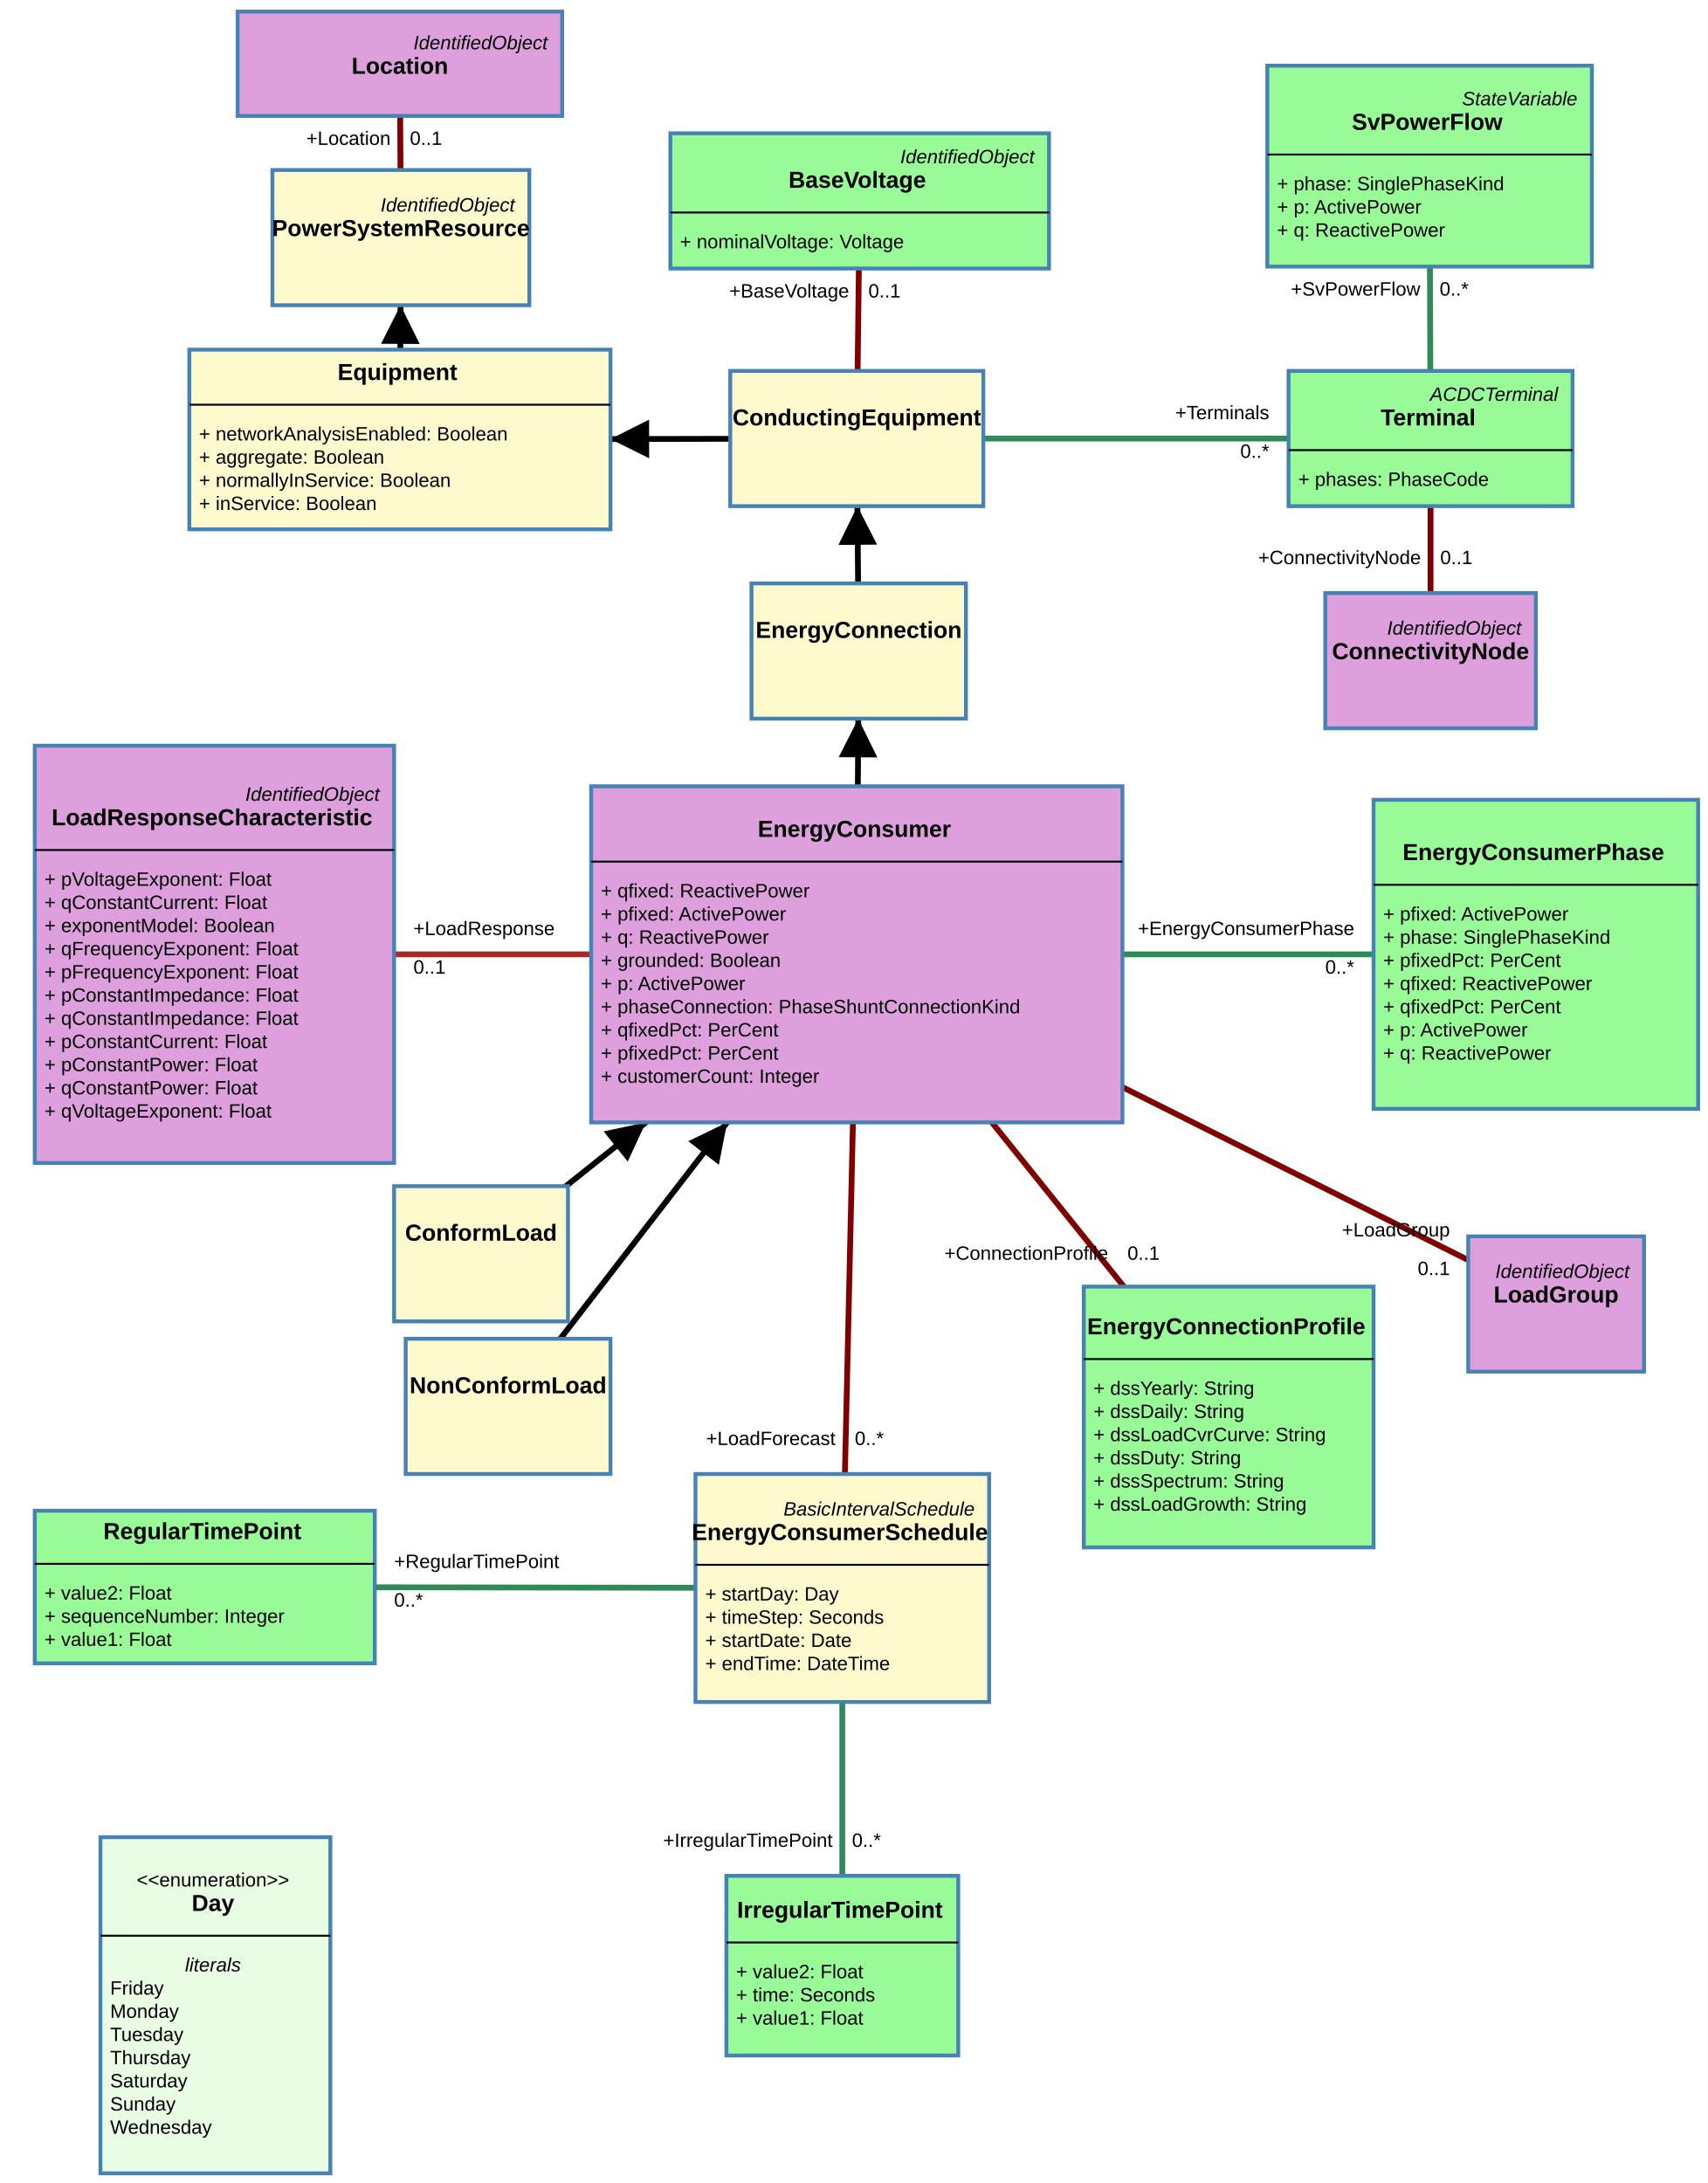
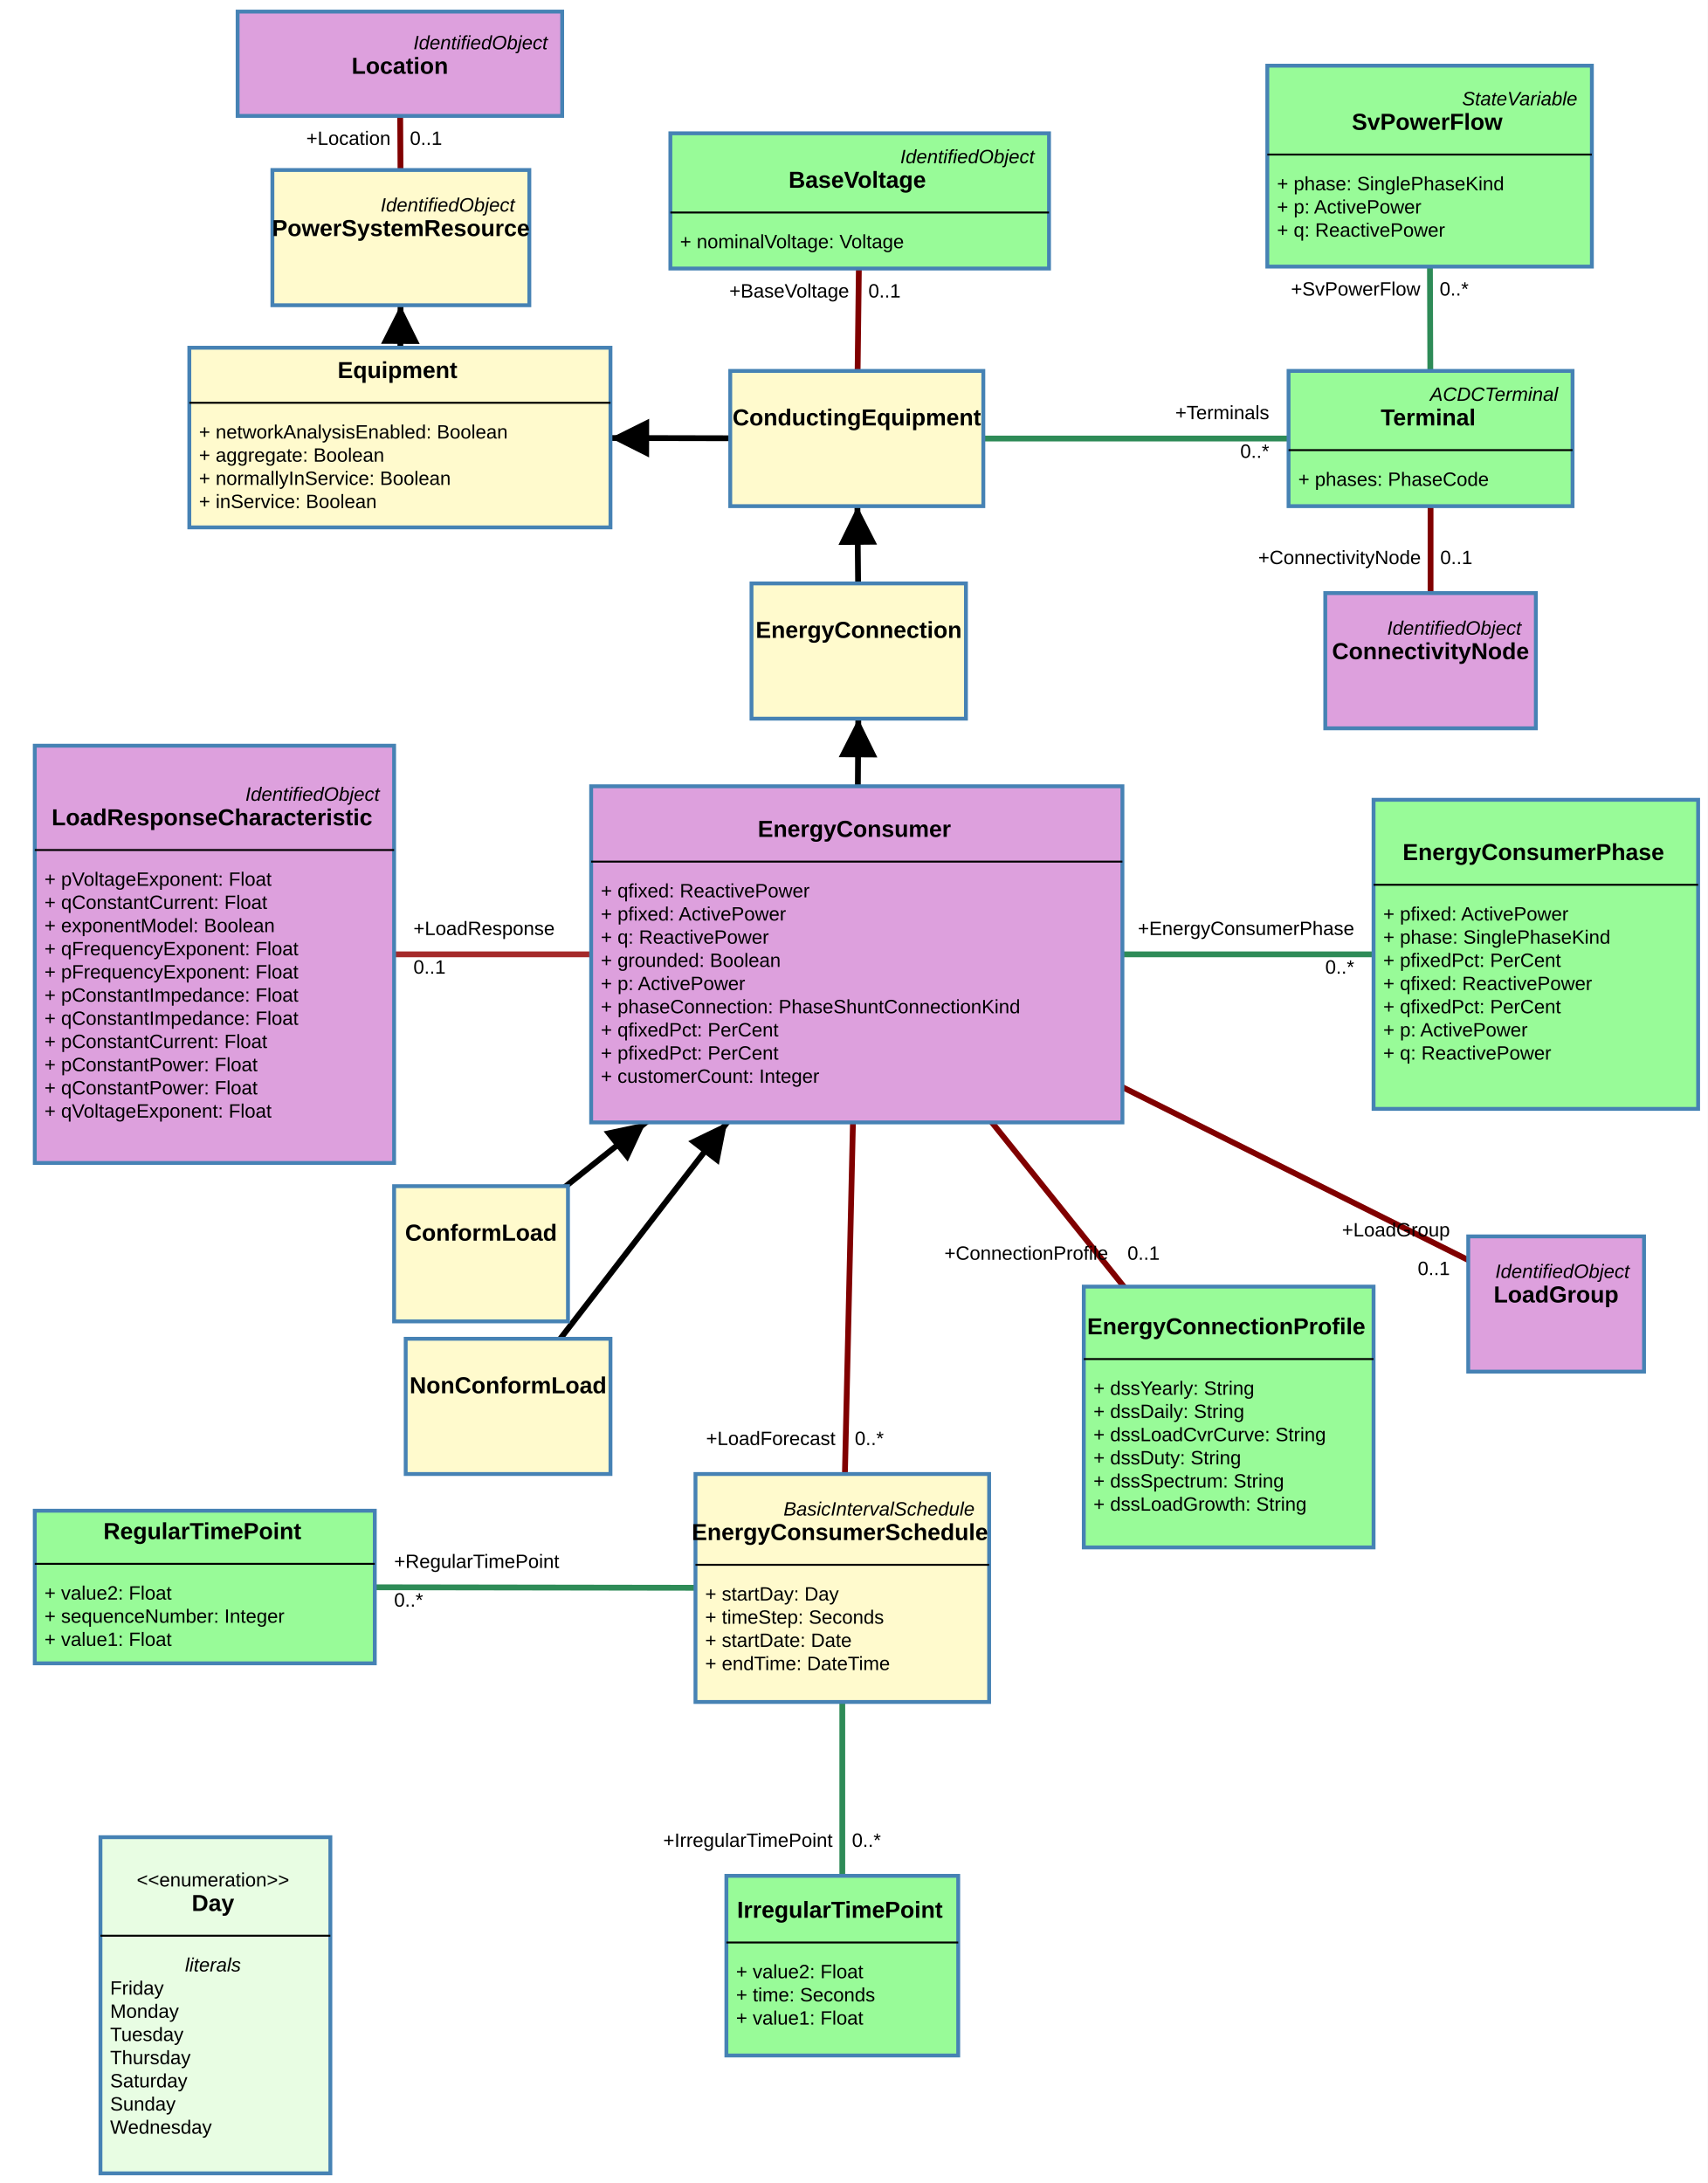
<svg xmlns="http://www.w3.org/2000/svg" width="884" height="1130">
  <rect width="100%" height="100%" fill="white" />
  <g class="zoom-group">
    <defs>
      <marker id="arrowhead" viewBox="-0 -5 10 10" refX="5" refY="0" orient="auto" markerWidth="10" markerHeight="10" xoverflow="visible">
        <path d="M 0,-5 L 10 ,0 L 0,5" fill="black" style="stroke: none;" />
      </marker>
    </defs>
    <line class="link" x1="263" y1="728" x2="443.5" y2="494" stroke="#000000" stroke-width="3" marker-end="url(#arrowhead)" />
    <line class="link" x1="443.5" y1="494" x2="111" y2="494" stroke="#a52a2a" stroke-width="3" />
    <line class="link" x1="249" y1="649" x2="443.5" y2="494" stroke="#000000" stroke-width="3" marker-end="url(#arrowhead)" />
    <line class="link" x1="443.5" y1="494" x2="795" y2="494" stroke="#2e8b57" stroke-width="3" />
    <line class="link" x1="443.5" y1="494" x2="444.5" y2="337" stroke="#000000" stroke-width="3" marker-end="url(#arrowhead)" />
-     <line class="link" x1="443.5" y1="227" x2="207" y2="227.5" stroke="#000000" stroke-width="3" marker-end="url(#arrowhead)" />
+     <line class="link" x1="443.5" y1="227" x2="207" y2="226.5" stroke="#000000" stroke-width="3" marker-end="url(#arrowhead)" />
    <line class="link" x1="445" y1="104" x2="443.5" y2="227" stroke="#800000" stroke-width="3" />
    <line class="link" x1="740.5" y1="227" x2="740.5" y2="342" stroke="#800000" stroke-width="3" />
    <line class="link" x1="740" y1="86" x2="740.5" y2="227" stroke="#2e8b57" stroke-width="3" />
    <line class="link" x1="740.5" y1="227" x2="443.5" y2="227" stroke="#2e8b57" stroke-width="3" />
-     <line class="link" x1="207" y1="227.5" x2="207.5" y2="123" stroke="#000000" stroke-width="3" marker-end="url(#arrowhead)" />
+     <line class="link" x1="207" y1="226.5" x2="207.5" y2="123" stroke="#000000" stroke-width="3" marker-end="url(#arrowhead)" />
    <line class="link" x1="444.5" y1="337" x2="443.5" y2="227" stroke="#000000" stroke-width="3" marker-end="url(#arrowhead)" />
    <line class="link" x1="207" y1="33" x2="207.5" y2="123" stroke="#800000" stroke-width="3" />
    <line class="link" x1="636" y1="733.5" x2="443.5" y2="494" stroke="#800000" stroke-width="3" />
    <line class="link" x1="805.5" y1="675" x2="443.5" y2="494" stroke="#800000" stroke-width="3" />
    <line class="link" x1="436" y1="822" x2="436" y2="1017.5" stroke="#2e8b57" stroke-width="3" />
    <line class="link" x1="106" y1="821.5" x2="436" y2="822" stroke="#2e8b57" stroke-width="3" />
    <line class="link" x1="436" y1="822" x2="443.5" y2="494" stroke="#800000" stroke-width="3" />
    <line class="arrow" x2="370.283" y2="588.918" x1="263" y1="728" stroke="#000000" stroke-width="2" marker-end="url(#arrowhead)" />
    <line class="arrow" x2="326.509" y2="587.232" x1="249" y1="649" stroke="#000000" stroke-width="2" marker-end="url(#arrowhead)" />
    <line class="arrow" x2="444.213" y2="382" x1="443.5" y1="494" stroke="#000000" stroke-width="2" marker-end="url(#arrowhead)" />
-     <line class="arrow" x2="326" y2="227.248" x1="443.5" y1="227" stroke="#000000" stroke-width="2" marker-end="url(#arrowhead)" />
-     <line class="arrow" x2="207.285" y2="168" x1="207" y1="227.5" stroke="#000000" stroke-width="2" marker-end="url(#arrowhead)" />
+     <line class="arrow" x2="326" y2="226.752" x1="443.5" y1="227" stroke="#000000" stroke-width="2" marker-end="url(#arrowhead)" />
+     <line class="arrow" x2="207.283" y2="168" x1="207" y1="226.5" stroke="#000000" stroke-width="2" marker-end="url(#arrowhead)" />
    <line class="arrow" x2="443.909" y2="272" x1="444.5" y1="337" stroke="#000000" stroke-width="2" marker-end="url(#arrowhead)" />
    <g class="draggable" transform="translate(141, 88)">
      <rect class="box" width="133" height="70" style="fill: #fffacd; stroke: steelblue; stroke-width: 2px; cursor: move;" />
      <text x="0" y="0" text-anchor="start" font-size="10px">
        <tspan x="128" y="18" dy=".35em" text-anchor="end" style="font-family: Arial, sans-serif; font-weight: 400; font-style: italic; fill: black; font-size: 10px; pointer-events: none;">IdentifiedObject</tspan>
        <tspan x="66.5" y="30" dy=".35em" text-anchor="middle" style="font-family: Arial, sans-serif; font-weight: 700; font-style: normal; fill: black; font-size: 12px; pointer-events: none;">PowerSystemResource</tspan>
      </text>
    </g>
    <g class="draggable" transform="translate(667, 192)">
      <rect class="box" width="147" height="70" style="fill: #98fb98; stroke: steelblue; stroke-width: 2px; cursor: move;" />
      <text x="0" y="0" text-anchor="start" font-size="10px">
        <tspan x="142" y="12" dy=".35em" text-anchor="end" style="font-family: Arial, sans-serif; font-weight: 400; font-style: italic; fill: black; font-size: 10px; pointer-events: none;">ACDCTerminal</tspan>
        <tspan x="73.5" y="24" dy=".35em" text-anchor="middle" style="font-family: Arial, sans-serif; font-weight: 700; font-style: normal; fill: black; font-size: 12px; pointer-events: none;">Terminal</tspan>
        <tspan x="5" y="56" dy=".35em" text-anchor="start" style="font-family: Arial, sans-serif; font-weight: 400; font-style: normal; fill: black; font-size: 10px; pointer-events: none;">+   phases: PhaseCode</tspan>
      </text>
      <line x1="0" x2="147" y1="41" y2="41" stroke="black" stroke-width="1" />
    </g>
    <g class="draggable" transform="translate(347, 69)">
      <rect class="box" width="196" height="70" style="fill: #98fb98; stroke: steelblue; stroke-width: 2px; cursor: move;" />
      <text x="0" y="0" text-anchor="start" font-size="10px">
        <tspan x="191" y="12" dy=".35em" text-anchor="end" style="font-family: Arial, sans-serif; font-weight: 400; font-style: italic; fill: black; font-size: 10px; pointer-events: none;">IdentifiedObject</tspan>
        <tspan x="98" y="24" dy=".35em" text-anchor="middle" style="font-family: Arial, sans-serif; font-weight: 700; font-style: normal; fill: black; font-size: 12px; pointer-events: none;">BaseVoltage</tspan>
        <tspan x="5" y="56" dy=".35em" text-anchor="start" style="font-family: Arial, sans-serif; font-weight: 400; font-style: normal; fill: black; font-size: 10px; pointer-events: none;">+   nominalVoltage: Voltage</tspan>
      </text>
      <line x1="0" x2="196" y1="41" y2="41" stroke="black" stroke-width="1" />
    </g>
    <g class="draggable" transform="translate(378, 192)">
      <rect class="box" width="131" height="70" style="fill: #fffacd; stroke: steelblue; stroke-width: 2px; cursor: move;" />
      <text x="0" y="0" text-anchor="start" font-size="10px">
        <tspan x="65.5" y="24" dy=".35em" text-anchor="middle" style="font-family: Arial, sans-serif; font-weight: 700; font-style: normal; fill: black; font-size: 12px; pointer-events: none;">ConductingEquipment</tspan>
      </text>
    </g>
    <g class="draggable" transform="translate(686, 307)">
      <rect class="box" width="109" height="70" style="fill: #dda0dd; stroke: steelblue; stroke-width: 2px; cursor: move;" />
      <text x="0" y="0" text-anchor="start" font-size="10px">
        <tspan x="104" y="18" dy=".35em" text-anchor="end" style="font-family: Arial, sans-serif; font-weight: 400; font-style: italic; fill: black; font-size: 10px; pointer-events: none;">IdentifiedObject</tspan>
        <tspan x="54.5" y="30" dy=".35em" text-anchor="middle" style="font-family: Arial, sans-serif; font-weight: 700; font-style: normal; fill: black; font-size: 12px; pointer-events: none;">ConnectivityNode</tspan>
      </text>
    </g>
    <g class="draggable" transform="translate(18, 782)">
      <rect class="box" width="176" height="79" style="fill: #98fb98; stroke: steelblue; stroke-width: 2px; cursor: move;" />
      <text x="0" y="0" text-anchor="start" font-size="10px">
        <tspan x="88" y="10.5" dy=".35em" text-anchor="middle" style="font-family: Arial, sans-serif; font-weight: 700; font-style: normal; fill: black; font-size: 12px; pointer-events: none;">RegularTimePoint</tspan>
        <tspan x="5" y="42.5" dy=".35em" text-anchor="start" style="font-family: Arial, sans-serif; font-weight: 400; font-style: normal; fill: black; font-size: 10px; pointer-events: none;">+   value2: Float</tspan>
        <tspan x="5" y="54.5" dy=".35em" text-anchor="start" style="font-family: Arial, sans-serif; font-weight: 400; font-style: normal; fill: black; font-size: 10px; pointer-events: none;">+   sequenceNumber: Integer</tspan>
        <tspan x="5" y="66.5" dy=".35em" text-anchor="start" style="font-family: Arial, sans-serif; font-weight: 400; font-style: normal; fill: black; font-size: 10px; pointer-events: none;">+   value1: Float</tspan>
      </text>
      <line x1="0" x2="176" y1="27.5" y2="27.5" stroke="black" stroke-width="1" />
    </g>
    <g class="draggable" transform="translate(376, 971)">
      <rect class="box" width="120" height="93" style="fill: #98fb98; stroke: steelblue; stroke-width: 2px; cursor: move;" />
      <text x="0" y="0" text-anchor="start" font-size="10px">
        <tspan x="60" y="17.5" dy=".35em" text-anchor="middle" style="font-family: Arial, sans-serif; font-weight: 700; font-style: normal; fill: black; font-size: 12px; pointer-events: none;">IrregularTimePoint</tspan>
        <tspan x="5" y="49.5" dy=".35em" text-anchor="start" style="font-family: Arial, sans-serif; font-weight: 400; font-style: normal; fill: black; font-size: 10px; pointer-events: none;">+   value2: Float</tspan>
        <tspan x="5" y="61.5" dy=".35em" text-anchor="start" style="font-family: Arial, sans-serif; font-weight: 400; font-style: normal; fill: black; font-size: 10px; pointer-events: none;">+   time: Seconds</tspan>
        <tspan x="5" y="73.5" dy=".35em" text-anchor="start" style="font-family: Arial, sans-serif; font-weight: 400; font-style: normal; fill: black; font-size: 10px; pointer-events: none;">+   value1: Float</tspan>
      </text>
      <line x1="0" x2="120" y1="34.5" y2="34.5" stroke="black" stroke-width="1" />
    </g>
-     <g class="draggable" transform="translate(98, 181)">
+     <g class="draggable" transform="translate(98, 180)">
      <rect class="box" width="218" height="93" style="fill: #fffacd; stroke: steelblue; stroke-width: 2px; cursor: move;" />
      <text x="0" y="0" text-anchor="start" font-size="10px">
        <tspan x="109" y="11.5" dy=".35em" text-anchor="middle" style="font-family: Arial, sans-serif; font-weight: 700; font-style: normal; fill: black; font-size: 12px; pointer-events: none;">Equipment</tspan>
        <tspan x="5" y="43.5" dy=".35em" text-anchor="start" style="font-family: Arial, sans-serif; font-weight: 400; font-style: normal; fill: black; font-size: 10px; pointer-events: none;">+   networkAnalysisEnabled: Boolean</tspan>
        <tspan x="5" y="55.5" dy=".35em" text-anchor="start" style="font-family: Arial, sans-serif; font-weight: 400; font-style: normal; fill: black; font-size: 10px; pointer-events: none;">+   aggregate: Boolean</tspan>
        <tspan x="5" y="67.5" dy=".35em" text-anchor="start" style="font-family: Arial, sans-serif; font-weight: 400; font-style: normal; fill: black; font-size: 10px; pointer-events: none;">+   normallyInService: Boolean</tspan>
        <tspan x="5" y="79.5" dy=".35em" text-anchor="start" style="font-family: Arial, sans-serif; font-weight: 400; font-style: normal; fill: black; font-size: 10px; pointer-events: none;">+   inService: Boolean</tspan>
      </text>
      <line x1="0" x2="218" y1="28.5" y2="28.5" stroke="black" stroke-width="1" />
    </g>
    <g class="draggable" transform="translate(711, 414)">
      <rect class="box" width="168" height="160" style="fill: #98fb98; stroke: steelblue; stroke-width: 2px; cursor: move;" />
      <text x="0" y="0" text-anchor="start" font-size="10px">
        <tspan x="84" y="27" dy=".35em" text-anchor="middle" style="font-family: Arial, sans-serif; font-weight: 700; font-style: normal; fill: black; font-size: 12px; pointer-events: none;">EnergyConsumerPhase</tspan>
        <tspan x="5" y="59" dy=".35em" text-anchor="start" style="font-family: Arial, sans-serif; font-weight: 400; font-style: normal; fill: black; font-size: 10px; pointer-events: none;">+   pfixed: ActivePower</tspan>
        <tspan x="5" y="71" dy=".35em" text-anchor="start" style="font-family: Arial, sans-serif; font-weight: 400; font-style: normal; fill: black; font-size: 10px; pointer-events: none;">+   phase: SinglePhaseKind</tspan>
        <tspan x="5" y="83" dy=".35em" text-anchor="start" style="font-family: Arial, sans-serif; font-weight: 400; font-style: normal; fill: black; font-size: 10px; pointer-events: none;">+   pfixedPct: PerCent</tspan>
        <tspan x="5" y="95" dy=".35em" text-anchor="start" style="font-family: Arial, sans-serif; font-weight: 400; font-style: normal; fill: black; font-size: 10px; pointer-events: none;">+   qfixed: ReactivePower</tspan>
        <tspan x="5" y="107" dy=".35em" text-anchor="start" style="font-family: Arial, sans-serif; font-weight: 400; font-style: normal; fill: black; font-size: 10px; pointer-events: none;">+   qfixedPct: PerCent</tspan>
        <tspan x="5" y="119" dy=".35em" text-anchor="start" style="font-family: Arial, sans-serif; font-weight: 400; font-style: normal; fill: black; font-size: 10px; pointer-events: none;">+   p: ActivePower</tspan>
        <tspan x="5" y="131" dy=".35em" text-anchor="start" style="font-family: Arial, sans-serif; font-weight: 400; font-style: normal; fill: black; font-size: 10px; pointer-events: none;">+   q: ReactivePower</tspan>
      </text>
      <line x1="0" x2="168" y1="44" y2="44" stroke="black" stroke-width="1" />
    </g>
    <g class="draggable" transform="translate(306, 407)">
      <rect class="box" width="275" height="174" style="fill: #dda0dd; stroke: steelblue; stroke-width: 2px; cursor: move;" />
      <text x="0" y="0" text-anchor="start" font-size="10px">
        <tspan x="137.5" y="22" dy=".35em" text-anchor="middle" style="font-family: Arial, sans-serif; font-weight: 700; font-style: normal; fill: black; font-size: 12px; pointer-events: none;">EnergyConsumer</tspan>
        <tspan x="5" y="54" dy=".35em" text-anchor="start" style="font-family: Arial, sans-serif; font-weight: 400; font-style: normal; fill: black; font-size: 10px; pointer-events: none;">+   qfixed: ReactivePower</tspan>
        <tspan x="5" y="66" dy=".35em" text-anchor="start" style="font-family: Arial, sans-serif; font-weight: 400; font-style: normal; fill: black; font-size: 10px; pointer-events: none;">+   pfixed: ActivePower</tspan>
        <tspan x="5" y="78" dy=".35em" text-anchor="start" style="font-family: Arial, sans-serif; font-weight: 400; font-style: normal; fill: black; font-size: 10px; pointer-events: none;">+   q: ReactivePower</tspan>
        <tspan x="5" y="90" dy=".35em" text-anchor="start" style="font-family: Arial, sans-serif; font-weight: 400; font-style: normal; fill: black; font-size: 10px; pointer-events: none;">+   grounded: Boolean</tspan>
        <tspan x="5" y="102" dy=".35em" text-anchor="start" style="font-family: Arial, sans-serif; font-weight: 400; font-style: normal; fill: black; font-size: 10px; pointer-events: none;">+   p: ActivePower</tspan>
        <tspan x="5" y="114" dy=".35em" text-anchor="start" style="font-family: Arial, sans-serif; font-weight: 400; font-style: normal; fill: black; font-size: 10px; pointer-events: none;">+   phaseConnection: PhaseShuntConnectionKind</tspan>
        <tspan x="5" y="126" dy=".35em" text-anchor="start" style="font-family: Arial, sans-serif; font-weight: 400; font-style: normal; fill: black; font-size: 10px; pointer-events: none;">+   qfixedPct: PerCent</tspan>
        <tspan x="5" y="138" dy=".35em" text-anchor="start" style="font-family: Arial, sans-serif; font-weight: 400; font-style: normal; fill: black; font-size: 10px; pointer-events: none;">+   pfixedPct: PerCent</tspan>
        <tspan x="5" y="150" dy=".35em" text-anchor="start" style="font-family: Arial, sans-serif; font-weight: 400; font-style: normal; fill: black; font-size: 10px; pointer-events: none;">+   customerCount: Integer</tspan>
      </text>
      <line x1="0" x2="275" y1="39" y2="39" stroke="black" stroke-width="1" />
    </g>
    <g class="draggable" transform="translate(204, 614)">
      <rect class="box" width="90" height="70" style="fill: #fffacd; stroke: steelblue; stroke-width: 2px; cursor: move;" />
      <text x="0" y="0" text-anchor="start" font-size="10px">
        <tspan x="45" y="24" dy=".35em" text-anchor="middle" style="font-family: Arial, sans-serif; font-weight: 700; font-style: normal; fill: black; font-size: 12px; pointer-events: none;">ConformLoad</tspan>
      </text>
    </g>
    <g class="draggable" transform="translate(760, 640)">
      <rect class="box" width="91" height="70" style="fill: #dda0dd; stroke: steelblue; stroke-width: 2px; cursor: move;" />
      <text x="0" y="0" text-anchor="start" font-size="10px">
        <tspan x="86" y="18" dy=".35em" text-anchor="end" style="font-family: Arial, sans-serif; font-weight: 400; font-style: italic; fill: black; font-size: 10px; pointer-events: none;">IdentifiedObject</tspan>
        <tspan x="45.5" y="30" dy=".35em" text-anchor="middle" style="font-family: Arial, sans-serif; font-weight: 700; font-style: normal; fill: black; font-size: 12px; pointer-events: none;">LoadGroup</tspan>
      </text>
    </g>
    <g class="draggable" transform="translate(210, 693)">
      <rect class="box" width="106" height="70" style="fill: #fffacd; stroke: steelblue; stroke-width: 2px; cursor: move;" />
      <text x="0" y="0" text-anchor="start" font-size="10px">
        <tspan x="53" y="24" dy=".35em" text-anchor="middle" style="font-family: Arial, sans-serif; font-weight: 700; font-style: normal; fill: black; font-size: 12px; pointer-events: none;">NonConformLoad</tspan>
      </text>
    </g>
    <g class="draggable" transform="translate(18, 386)">
      <rect class="box" width="186" height="216" style="fill: #dda0dd; stroke: steelblue; stroke-width: 2px; cursor: move;" />
      <text x="0" y="0" text-anchor="start" font-size="10px">
        <tspan x="181" y="25" dy=".35em" text-anchor="end" style="font-family: Arial, sans-serif; font-weight: 400; font-style: italic; fill: black; font-size: 10px; pointer-events: none;">IdentifiedObject</tspan>
        <tspan x="93" y="37" dy=".35em" text-anchor="middle" style="font-family: Arial, sans-serif; font-weight: 700; font-style: normal; fill: black; font-size: 12px; pointer-events: none;">LoadResponseCharacteristic</tspan>
        <tspan x="5" y="69" dy=".35em" text-anchor="start" style="font-family: Arial, sans-serif; font-weight: 400; font-style: normal; fill: black; font-size: 10px; pointer-events: none;">+   pVoltageExponent: Float</tspan>
        <tspan x="5" y="81" dy=".35em" text-anchor="start" style="font-family: Arial, sans-serif; font-weight: 400; font-style: normal; fill: black; font-size: 10px; pointer-events: none;">+   qConstantCurrent: Float</tspan>
        <tspan x="5" y="93" dy=".35em" text-anchor="start" style="font-family: Arial, sans-serif; font-weight: 400; font-style: normal; fill: black; font-size: 10px; pointer-events: none;">+   exponentModel: Boolean</tspan>
        <tspan x="5" y="105" dy=".35em" text-anchor="start" style="font-family: Arial, sans-serif; font-weight: 400; font-style: normal; fill: black; font-size: 10px; pointer-events: none;">+   qFrequencyExponent: Float</tspan>
        <tspan x="5" y="117" dy=".35em" text-anchor="start" style="font-family: Arial, sans-serif; font-weight: 400; font-style: normal; fill: black; font-size: 10px; pointer-events: none;">+   pFrequencyExponent: Float</tspan>
        <tspan x="5" y="129" dy=".35em" text-anchor="start" style="font-family: Arial, sans-serif; font-weight: 400; font-style: normal; fill: black; font-size: 10px; pointer-events: none;">+   pConstantImpedance: Float</tspan>
        <tspan x="5" y="141" dy=".35em" text-anchor="start" style="font-family: Arial, sans-serif; font-weight: 400; font-style: normal; fill: black; font-size: 10px; pointer-events: none;">+   qConstantImpedance: Float</tspan>
        <tspan x="5" y="153" dy=".35em" text-anchor="start" style="font-family: Arial, sans-serif; font-weight: 400; font-style: normal; fill: black; font-size: 10px; pointer-events: none;">+   pConstantCurrent: Float</tspan>
        <tspan x="5" y="165" dy=".35em" text-anchor="start" style="font-family: Arial, sans-serif; font-weight: 400; font-style: normal; fill: black; font-size: 10px; pointer-events: none;">+   pConstantPower: Float</tspan>
        <tspan x="5" y="177" dy=".35em" text-anchor="start" style="font-family: Arial, sans-serif; font-weight: 400; font-style: normal; fill: black; font-size: 10px; pointer-events: none;">+   qConstantPower: Float</tspan>
        <tspan x="5" y="189" dy=".35em" text-anchor="start" style="font-family: Arial, sans-serif; font-weight: 400; font-style: normal; fill: black; font-size: 10px; pointer-events: none;">+   qVoltageExponent: Float</tspan>
      </text>
      <line x1="0" x2="186" y1="54" y2="54" stroke="black" stroke-width="1" />
    </g>
    <g class="draggable" transform="translate(656, 34)">
      <rect class="box" width="168" height="104" style="fill: #98fb98; stroke: steelblue; stroke-width: 2px; cursor: move;" />
      <text x="0" y="0" text-anchor="start" font-size="10px">
        <tspan x="163" y="17" dy=".35em" text-anchor="end" style="font-family: Arial, sans-serif; font-weight: 400; font-style: italic; fill: black; font-size: 10px; pointer-events: none;">StateVariable</tspan>
        <tspan x="84" y="29" dy=".35em" text-anchor="middle" style="font-family: Arial, sans-serif; font-weight: 700; font-style: normal; fill: black; font-size: 12px; pointer-events: none;">SvPowerFlow</tspan>
        <tspan x="5" y="61" dy=".35em" text-anchor="start" style="font-family: Arial, sans-serif; font-weight: 400; font-style: normal; fill: black; font-size: 10px; pointer-events: none;">+   phase: SinglePhaseKind</tspan>
        <tspan x="5" y="73" dy=".35em" text-anchor="start" style="font-family: Arial, sans-serif; font-weight: 400; font-style: normal; fill: black; font-size: 10px; pointer-events: none;">+   p: ActivePower</tspan>
        <tspan x="5" y="85" dy=".35em" text-anchor="start" style="font-family: Arial, sans-serif; font-weight: 400; font-style: normal; fill: black; font-size: 10px; pointer-events: none;">+   q: ReactivePower</tspan>
      </text>
      <line x1="0" x2="168" y1="46" y2="46" stroke="black" stroke-width="1" />
    </g>
    <g class="draggable" transform="translate(389, 302)">
      <rect class="box" width="111" height="70" style="fill: #fffacd; stroke: steelblue; stroke-width: 2px; cursor: move;" />
      <text x="0" y="0" text-anchor="start" font-size="10px">
        <tspan x="55.5" y="24" dy=".35em" text-anchor="middle" style="font-family: Arial, sans-serif; font-weight: 700; font-style: normal; fill: black; font-size: 12px; pointer-events: none;">EnergyConnection</tspan>
      </text>
    </g>
    <g class="draggable" transform="translate(123, 6)">
      <rect class="box" width="168" height="54" style="fill: #dda0dd; stroke: steelblue; stroke-width: 2px; cursor: move;" />
      <text x="0" y="0" text-anchor="start" font-size="10px">
        <tspan x="163" y="16" dy=".35em" text-anchor="end" style="font-family: Arial, sans-serif; font-weight: 400; font-style: italic; fill: black; font-size: 10px; pointer-events: none;">IdentifiedObject</tspan>
        <tspan x="84" y="28" dy=".35em" text-anchor="middle" style="font-family: Arial, sans-serif; font-weight: 700; font-style: normal; fill: black; font-size: 12px; pointer-events: none;">Location</tspan>
      </text>
    </g>
    <g class="draggable" transform="translate(561, 666)">
      <rect class="box" width="150" height="135" style="fill: #98fb98; stroke: steelblue; stroke-width: 2px; cursor: move;" />
      <text x="0" y="0" text-anchor="start" font-size="10px">
        <tspan x="75" y="20.5" dy=".35em" text-anchor="middle" style="font-family: Arial, sans-serif; font-weight: 700; font-style: normal; fill: black; font-size: 12px; pointer-events: none;">EnergyConnectionProfile</tspan>
        <tspan x="5" y="52.5" dy=".35em" text-anchor="start" style="font-family: Arial, sans-serif; font-weight: 400; font-style: normal; fill: black; font-size: 10px; pointer-events: none;">+   dssYearly: String</tspan>
        <tspan x="5" y="64.5" dy=".35em" text-anchor="start" style="font-family: Arial, sans-serif; font-weight: 400; font-style: normal; fill: black; font-size: 10px; pointer-events: none;">+   dssDaily: String</tspan>
        <tspan x="5" y="76.5" dy=".35em" text-anchor="start" style="font-family: Arial, sans-serif; font-weight: 400; font-style: normal; fill: black; font-size: 10px; pointer-events: none;">+   dssLoadCvrCurve: String</tspan>
        <tspan x="5" y="88.5" dy=".35em" text-anchor="start" style="font-family: Arial, sans-serif; font-weight: 400; font-style: normal; fill: black; font-size: 10px; pointer-events: none;">+   dssDuty: String</tspan>
        <tspan x="5" y="100.5" dy=".35em" text-anchor="start" style="font-family: Arial, sans-serif; font-weight: 400; font-style: normal; fill: black; font-size: 10px; pointer-events: none;">+   dssSpectrum: String</tspan>
        <tspan x="5" y="112.5" dy=".35em" text-anchor="start" style="font-family: Arial, sans-serif; font-weight: 400; font-style: normal; fill: black; font-size: 10px; pointer-events: none;">+   dssLoadGrowth: String</tspan>
      </text>
      <line x1="0" x2="150" y1="37.5" y2="37.5" stroke="black" stroke-width="1" />
    </g>
    <g class="draggable" transform="translate(52, 951)">
      <rect class="box" width="119" height="174" style="fill: #e8fde3; stroke: steelblue; stroke-width: 2px; cursor: move;" />
      <text x="0" y="0" text-anchor="start" font-size="10px">
        <tspan x="59.5" y="22" dy=".35em" text-anchor="middle" style="font-family: Arial, sans-serif; font-weight: 400; font-style: normal; fill: black; font-size: 10px; pointer-events: none;">&lt;&lt;enumeration&gt;&gt;</tspan>
        <tspan x="59.5" y="34" dy=".35em" text-anchor="middle" style="font-family: Arial, sans-serif; font-weight: 700; font-style: normal; fill: black; font-size: 12px; pointer-events: none;">Day</tspan>
        <tspan x="59.5" y="66" dy=".35em" text-anchor="middle" style="font-family: Arial, sans-serif; font-weight: 400; font-style: italic; fill: black; font-size: 10px; pointer-events: none;">literals</tspan>
        <tspan x="5" y="78" dy=".35em" text-anchor="start" style="font-family: Arial, sans-serif; font-weight: 400; font-style: normal; fill: black; font-size: 10px; pointer-events: none;">Friday</tspan>
        <tspan x="5" y="90" dy=".35em" text-anchor="start" style="font-family: Arial, sans-serif; font-weight: 400; font-style: normal; fill: black; font-size: 10px; pointer-events: none;">Monday</tspan>
        <tspan x="5" y="102" dy=".35em" text-anchor="start" style="font-family: Arial, sans-serif; font-weight: 400; font-style: normal; fill: black; font-size: 10px; pointer-events: none;">Tuesday</tspan>
        <tspan x="5" y="114" dy=".35em" text-anchor="start" style="font-family: Arial, sans-serif; font-weight: 400; font-style: normal; fill: black; font-size: 10px; pointer-events: none;">Thursday</tspan>
        <tspan x="5" y="126" dy=".35em" text-anchor="start" style="font-family: Arial, sans-serif; font-weight: 400; font-style: normal; fill: black; font-size: 10px; pointer-events: none;">Saturday</tspan>
        <tspan x="5" y="138" dy=".35em" text-anchor="start" style="font-family: Arial, sans-serif; font-weight: 400; font-style: normal; fill: black; font-size: 10px; pointer-events: none;">Sunday</tspan>
        <tspan x="5" y="150" dy=".35em" text-anchor="start" style="font-family: Arial, sans-serif; font-weight: 400; font-style: normal; fill: black; font-size: 10px; pointer-events: none;">Wednesday</tspan>
      </text>
      <line x1="0" x2="119" y1="51" y2="51" stroke="black" stroke-width="1" />
    </g>
    <g class="draggable" transform="translate(360, 763)">
      <rect class="box" width="152" height="118" style="fill: #fffacd; stroke: steelblue; stroke-width: 2px; cursor: move;" />
      <text x="0" y="0" text-anchor="start" font-size="10px">
        <tspan x="147" y="18" dy=".35em" text-anchor="end" style="font-family: Arial, sans-serif; font-weight: 400; font-style: italic; fill: black; font-size: 10px; pointer-events: none;">BasicIntervalSchedule</tspan>
        <tspan x="76" y="30" dy=".35em" text-anchor="middle" style="font-family: Arial, sans-serif; font-weight: 700; font-style: normal; fill: black; font-size: 12px; pointer-events: none;">EnergyConsumerSchedule</tspan>
        <tspan x="5" y="62" dy=".35em" text-anchor="start" style="font-family: Arial, sans-serif; font-weight: 400; font-style: normal; fill: black; font-size: 10px; pointer-events: none;">+   startDay: Day</tspan>
        <tspan x="5" y="74" dy=".35em" text-anchor="start" style="font-family: Arial, sans-serif; font-weight: 400; font-style: normal; fill: black; font-size: 10px; pointer-events: none;">+   timeStep: Seconds</tspan>
        <tspan x="5" y="86" dy=".35em" text-anchor="start" style="font-family: Arial, sans-serif; font-weight: 400; font-style: normal; fill: black; font-size: 10px; pointer-events: none;">+   startDate: Date</tspan>
        <tspan x="5" y="98" dy=".35em" text-anchor="start" style="font-family: Arial, sans-serif; font-weight: 400; font-style: normal; fill: black; font-size: 10px; pointer-events: none;">+   endTime: DateTime</tspan>
      </text>
      <line x1="0" x2="152" y1="47" y2="47" stroke="black" stroke-width="1" />
    </g>
    <text class="link-text-start-top" x="288.052" y="689.041" text-anchor="end" dy="-1em" style="font-family: Arial, sans-serif; font-size: 10px; fill: black;" />
    <text class="link-text-start-top" x="296" y="494" text-anchor="end" dy="-1em" style="font-family: Arial, sans-serif; font-size: 10px; fill: black;" />
    <text class="link-text-start-top" x="291.83" y="610.884" text-anchor="end" dy="-1em" style="font-family: Arial, sans-serif; font-size: 10px; fill: black;" />
    <text class="link-text-start-top" x="591" y="494" text-anchor="start" dy="-1em" style="font-family: Arial, sans-serif; font-size: 10px; fill: black;" />
    <text class="link-text-start-top" x="439.086" y="402" text-anchor="end" dy="-1em" style="font-family: Arial, sans-serif; font-size: 10px; fill: black;" />
-     <text class="link-text-start-top" x="368" y="227.149" text-anchor="end" dy="-1em" style="font-family: Arial, sans-serif; font-size: 10px; fill: black;" />
+     <text class="link-text-start-top" x="368" y="226.851" text-anchor="end" dy="-1em" style="font-family: Arial, sans-serif; font-size: 10px; fill: black;" />
    <text class="link-text-start-top" x="439.512" y="144" text-anchor="end" dy="1em" style="font-family: Arial, sans-serif; font-size: 10px; fill: black;">+BaseVoltage</text>
    <text class="link-text-start-top" x="735.5" y="267" text-anchor="end" dy="1em" style="font-family: Arial, sans-serif; font-size: 10px; fill: black;" />
    <text class="link-text-start-top" x="735.202" y="143" text-anchor="end" dy="1em" style="font-family: Arial, sans-serif; font-size: 10px; fill: black;">+SvPowerFlow</text>
    <text class="link-text-start-top" x="657" y="227" text-anchor="end" dy="-1em" style="font-family: Arial, sans-serif; font-size: 10px; fill: black;">+Terminals</text>
-     <text class="link-text-start-top" x="202.246" y="176" text-anchor="end" dy="-1em" style="font-family: Arial, sans-serif; font-size: 10px; fill: black;" />
+     <text class="link-text-start-top" x="202.249" y="175" text-anchor="end" dy="-1em" style="font-family: Arial, sans-serif; font-size: 10px; fill: black;" />
    <text class="link-text-start-top" x="439.136" y="297" text-anchor="end" dy="-1em" style="font-family: Arial, sans-serif; font-size: 10px; fill: black;" />
    <text class="link-text-start-top" x="202.178" y="65" text-anchor="end" dy="1em" style="font-family: Arial, sans-serif; font-size: 10px; fill: black;">+Location</text>
    <text class="link-text-start-top" x="573.614" y="662.103" text-anchor="end" dy="-1em" style="font-family: Arial, sans-serif; font-size: 10px; fill: black;">+ConnectionProfile</text>
    <text class="link-text-start-top" x="750.528" y="650.014" text-anchor="end" dy="-1em" style="font-family: Arial, sans-serif; font-size: 10px; fill: black;">+LoadGroup</text>
    <text class="link-text-start-top" x="431" y="886" text-anchor="end" dy="1em" style="font-family: Arial, sans-serif; font-size: 10px; fill: black;" />
    <text class="link-text-start-top" x="204" y="821.641" text-anchor="start" dy="-1em" style="font-family: Arial, sans-serif; font-size: 10px; fill: black;">+RegularTimePoint</text>
    <text class="link-text-start-top" x="432.463" y="758.001" text-anchor="end" dy="-1em" style="font-family: Arial, sans-serif; font-size: 10px; fill: black;">+LoadForecast</text>
    <text class="link-text-start-btm" x="298.052" y="689.041" dy="-1em" text-anchor="start" style="font-family: Arial, sans-serif; font-size: 10px; fill: black;" />
    <text class="link-text-start-btm" x="296" y="494" dy="1em" text-anchor="end" style="font-family: Arial, sans-serif; font-size: 10px; fill: black;" />
    <text class="link-text-start-btm" x="301.83" y="610.884" dy="-1em" text-anchor="start" style="font-family: Arial, sans-serif; font-size: 10px; fill: black;" />
    <text class="link-text-start-btm" x="591" y="494" dy="1em" text-anchor="start" style="font-family: Arial, sans-serif; font-size: 10px; fill: black;" />
    <text class="link-text-start-btm" x="449.086" y="402" dy="-1em" text-anchor="start" style="font-family: Arial, sans-serif; font-size: 10px; fill: black;" />
-     <text class="link-text-start-btm" x="368" y="227.149" dy="1em" text-anchor="end" style="font-family: Arial, sans-serif; font-size: 10px; fill: black;" />
+     <text class="link-text-start-btm" x="368" y="226.851" dy="1em" text-anchor="end" style="font-family: Arial, sans-serif; font-size: 10px; fill: black;" />
    <text class="link-text-start-btm" x="449.512" y="144" dy="1em" text-anchor="start" style="font-family: Arial, sans-serif; font-size: 10px; fill: black;">0..1</text>
    <text class="link-text-start-btm" x="745.5" y="267" dy="1em" text-anchor="start" style="font-family: Arial, sans-serif; font-size: 10px; fill: black;" />
    <text class="link-text-start-btm" x="745.202" y="143" dy="1em" text-anchor="start" style="font-family: Arial, sans-serif; font-size: 10px; fill: black;">0..*</text>
    <text class="link-text-start-btm" x="657" y="227" dy="1em" text-anchor="end" style="font-family: Arial, sans-serif; font-size: 10px; fill: black;">0..*</text>
-     <text class="link-text-start-btm" x="212.246" y="176" dy="-1em" text-anchor="start" style="font-family: Arial, sans-serif; font-size: 10px; fill: black;" />
+     <text class="link-text-start-btm" x="212.249" y="175" dy="-1em" text-anchor="start" style="font-family: Arial, sans-serif; font-size: 10px; fill: black;" />
    <text class="link-text-start-btm" x="449.136" y="297" dy="-1em" text-anchor="start" style="font-family: Arial, sans-serif; font-size: 10px; fill: black;" />
    <text class="link-text-start-btm" x="212.178" y="65" dy="1em" text-anchor="start" style="font-family: Arial, sans-serif; font-size: 10px; fill: black;">0..1</text>
    <text class="link-text-start-btm" x="583.614" y="662.103" dy="-1em" text-anchor="start" style="font-family: Arial, sans-serif; font-size: 10px; fill: black;">0..1</text>
    <text class="link-text-start-btm" x="750.528" y="650.014" dy="1em" text-anchor="end" style="font-family: Arial, sans-serif; font-size: 10px; fill: black;">0..1</text>
    <text class="link-text-start-btm" x="441" y="886" dy="1em" text-anchor="start" style="font-family: Arial, sans-serif; font-size: 10px; fill: black;" />
    <text class="link-text-start-btm" x="204" y="821.641" dy="1em" text-anchor="start" style="font-family: Arial, sans-serif; font-size: 10px; fill: black;">0..*</text>
    <text class="link-text-start-btm" x="442.463" y="758.001" dy="-1em" text-anchor="start" style="font-family: Arial, sans-serif; font-size: 10px; fill: black;">0..*</text>
    <text class="link-text-end-top" x="368.337" y="584.959" dy="1em" text-anchor="end" style="font-family: Arial, sans-serif; font-size: 10px; fill: black;" />
    <text class="link-text-end-top" x="214" y="494" dy="-1em" text-anchor="start" style="font-family: Arial, sans-serif; font-size: 10px; fill: black;">+LoadResponse</text>
    <text class="link-text-end-top" x="325.419" y="584.116" dy="1em" text-anchor="end" style="font-family: Arial, sans-serif; font-size: 10px; fill: black;" />
    <text class="link-text-end-top" x="701" y="494" dy="-1em" text-anchor="end" style="font-family: Arial, sans-serif; font-size: 10px; fill: black;">+EnergyConsumerPhase</text>
    <text class="link-text-end-top" x="439.245" y="377" dy="1em" text-anchor="end" style="font-family: Arial, sans-serif; font-size: 10px; fill: black;" />
-     <text class="link-text-end-top" x="326" y="227.259" dy="-1em" text-anchor="start" style="font-family: Arial, sans-serif; font-size: 10px; fill: black;" />
+     <text class="link-text-end-top" x="326" y="226.741" dy="-1em" text-anchor="start" style="font-family: Arial, sans-serif; font-size: 10px; fill: black;" />
    <text class="link-text-end-top" x="438.988" y="187" dy="-1em" text-anchor="end" style="font-family: Arial, sans-serif; font-size: 10px; fill: black;" />
    <text class="link-text-end-top" x="735.5" y="302" dy="-1em" text-anchor="end" style="font-family: Arial, sans-serif; font-size: 10px; fill: black;">+ConnectivityNode</text>
    <text class="link-text-end-top" x="735.358" y="187" dy="-1em" text-anchor="end" style="font-family: Arial, sans-serif; font-size: 10px; fill: black;" />
    <text class="link-text-end-top" x="519" y="227" dy="-1em" text-anchor="start" style="font-family: Arial, sans-serif; font-size: 10px; fill: black;" />
-     <text class="link-text-end-top" x="202.309" y="163" dy="1em" text-anchor="end" style="font-family: Arial, sans-serif; font-size: 10px; fill: black;" />
+     <text class="link-text-end-top" x="202.307" y="163" dy="1em" text-anchor="end" style="font-family: Arial, sans-serif; font-size: 10px; fill: black;" />
    <text class="link-text-end-top" x="438.864" y="267" dy="1em" text-anchor="end" style="font-family: Arial, sans-serif; font-size: 10px; fill: black;" />
    <text class="link-text-end-top" x="202.278" y="83" dy="-1em" text-anchor="end" style="font-family: Arial, sans-serif; font-size: 10px; fill: black;" />
    <text class="link-text-end-top" x="511.559" y="584.897" dy="1em" text-anchor="end" style="font-family: Arial, sans-serif; font-size: 10px; fill: black;" />
    <text class="link-text-end-top" x="590.472" y="564.986" dy="-1em" text-anchor="start" style="font-family: Arial, sans-serif; font-size: 10px; fill: black;" />
    <text class="link-text-end-top" x="431" y="966" dy="-1em" text-anchor="end" style="font-family: Arial, sans-serif; font-size: 10px; fill: black;">+IrregularTimePoint</text>
    <text class="link-text-end-top" x="350" y="821.877" dy="-1em" text-anchor="end" style="font-family: Arial, sans-serif; font-size: 10px; fill: black;" />
    <text class="link-text-end-top" x="436.396" y="585.999" dy="1em" text-anchor="end" style="font-family: Arial, sans-serif; font-size: 10px; fill: black;" />
    <text class="link-text-end-btm" x="378.337" y="584.959" dy="1em" text-anchor="start" style="font-family: Arial, sans-serif; font-size: 10px; fill: black;" />
    <text class="link-text-end-btm" x="214" y="494" dy="1em" text-anchor="start" style="font-family: Arial, sans-serif; font-size: 10px; fill: black;">0..1</text>
    <text class="link-text-end-btm" x="335.419" y="584.116" dy="1em" text-anchor="start" style="font-family: Arial, sans-serif; font-size: 10px; fill: black;" />
    <text class="link-text-end-btm" x="701" y="494" dy="1em" text-anchor="end" style="font-family: Arial, sans-serif; font-size: 10px; fill: black;">0..*</text>
    <text class="link-text-end-btm" x="449.245" y="377" dy="1em" text-anchor="start" style="font-family: Arial, sans-serif; font-size: 10px; fill: black;" />
-     <text class="link-text-end-btm" x="326" y="227.259" dy="1em" text-anchor="start" style="font-family: Arial, sans-serif; font-size: 10px; fill: black;" />
+     <text class="link-text-end-btm" x="326" y="226.741" dy="1em" text-anchor="start" style="font-family: Arial, sans-serif; font-size: 10px; fill: black;" />
    <text class="link-text-end-btm" x="448.988" y="187" dy="-1em" text-anchor="start" style="font-family: Arial, sans-serif; font-size: 10px; fill: black;" />
    <text class="link-text-end-btm" x="745.5" y="302" dy="-1em" text-anchor="start" style="font-family: Arial, sans-serif; font-size: 10px; fill: black;">0..1</text>
    <text class="link-text-end-btm" x="745.358" y="187" dy="-1em" text-anchor="start" style="font-family: Arial, sans-serif; font-size: 10px; fill: black;" />
    <text class="link-text-end-btm" x="519" y="227" dy="1em" text-anchor="start" style="font-family: Arial, sans-serif; font-size: 10px; fill: black;" />
-     <text class="link-text-end-btm" x="212.309" y="163" dy="1em" text-anchor="start" style="font-family: Arial, sans-serif; font-size: 10px; fill: black;" />
+     <text class="link-text-end-btm" x="212.307" y="163" dy="1em" text-anchor="start" style="font-family: Arial, sans-serif; font-size: 10px; fill: black;" />
    <text class="link-text-end-btm" x="448.864" y="267" dy="1em" text-anchor="start" style="font-family: Arial, sans-serif; font-size: 10px; fill: black;" />
    <text class="link-text-end-btm" x="212.278" y="83" dy="-1em" text-anchor="start" style="font-family: Arial, sans-serif; font-size: 10px; fill: black;" />
    <text class="link-text-end-btm" x="521.559" y="584.897" dy="1em" text-anchor="start" style="font-family: Arial, sans-serif; font-size: 10px; fill: black;" />
    <text class="link-text-end-btm" x="590.472" y="564.986" dy="1em" text-anchor="start" style="font-family: Arial, sans-serif; font-size: 10px; fill: black;" />
    <text class="link-text-end-btm" x="441" y="966" dy="-1em" text-anchor="start" style="font-family: Arial, sans-serif; font-size: 10px; fill: black;">0..*</text>
    <text class="link-text-end-btm" x="350" y="821.877" dy="1em" text-anchor="end" style="font-family: Arial, sans-serif; font-size: 10px; fill: black;" />
    <text class="link-text-end-btm" x="446.396" y="585.999" dy="1em" text-anchor="start" style="font-family: Arial, sans-serif; font-size: 10px; fill: black;" />
  </g>
</svg>
